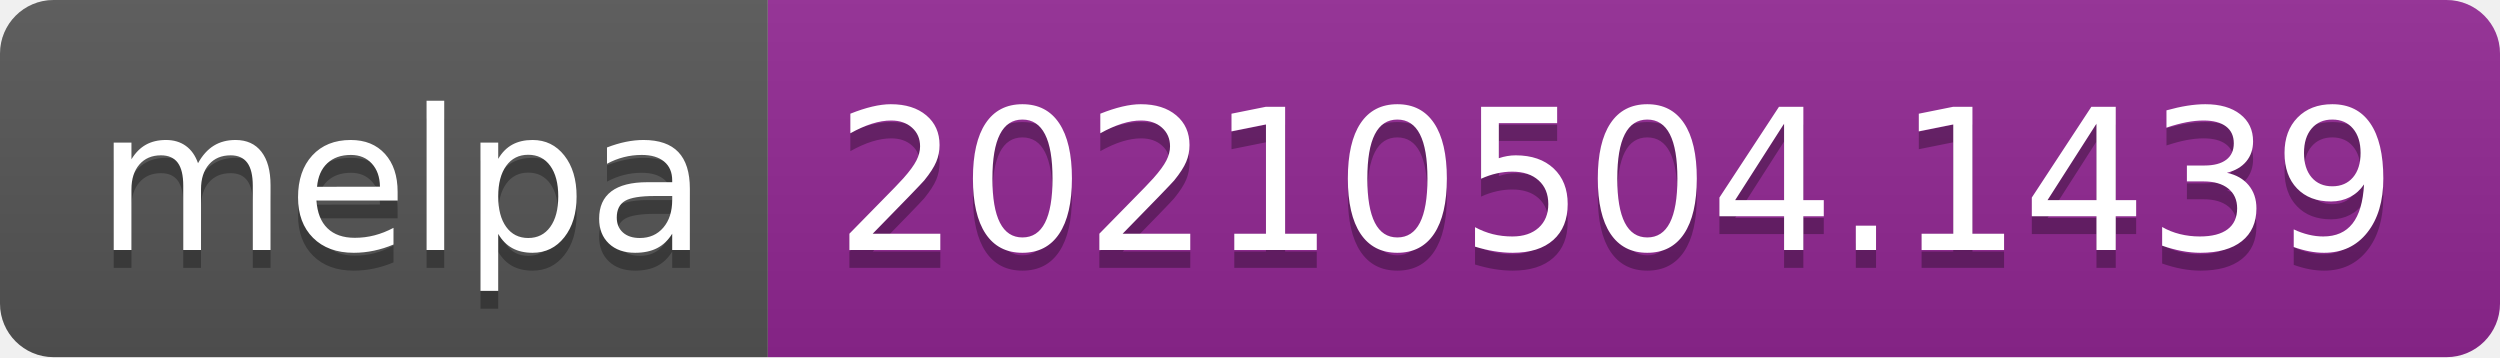
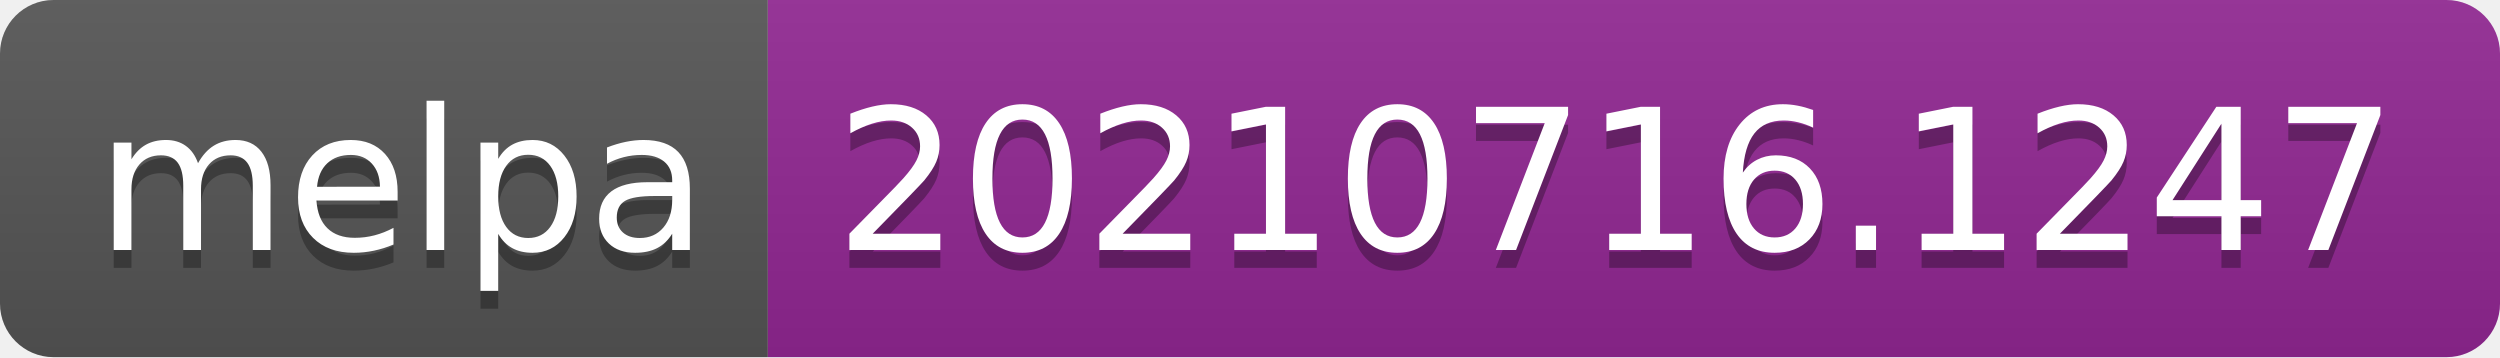
- <svg xmlns="http://www.w3.org/2000/svg" width="140" height="20" role="img" aria-label="melpa: 20210504.1439">
+ <svg xmlns="http://www.w3.org/2000/svg" width="140" height="20" role="img" aria-label="melpa: 20210716.1247">
  <linearGradient id="s" x2="0" y2="100%">
    <stop offset="0" stop-color="#bbb" stop-opacity=".1" />
    <stop offset="1" stop-opacity=".1" />
  </linearGradient>
  <clipPath id="r">
    <rect width="140" height="20" rx="3" fill="#fff" />
  </clipPath>
  <g clip-path="url(#r)">
    <rect width="43" height="20" fill="#555" />
    <rect x="43" width="97" height="20" fill="#922793" />
    <rect width="140" height="20" fill="url(#s)" />
  </g>
  <g fill="#fff" text-anchor="middle" font-family="Verdana,Geneva,DejaVu Sans,sans-serif" text-rendering="geometricPrecision" font-size="110">
    <text aria-hidden="true" x="225" y="150" fill="#010101" fill-opacity=".3" transform="scale(.1)" textLength="330">melpa</text>
    <text x="225" y="140" transform="scale(.1)" fill="#fff" textLength="330">melpa</text>
-     <text aria-hidden="true" x="905" y="150" fill="#010101" fill-opacity=".3" transform="scale(.1)" textLength="870">20210504.1439</text>
-     <text x="905" y="140" transform="scale(.1)" fill="#fff" textLength="870">20210504.1439</text>
+     <text aria-hidden="true" x="905" y="150" fill="#010101" fill-opacity=".3" transform="scale(.1)" textLength="870">20210716.1247</text>
+     <text x="905" y="140" transform="scale(.1)" fill="#fff" textLength="870">20210716.1247</text>
  </g>
</svg>
